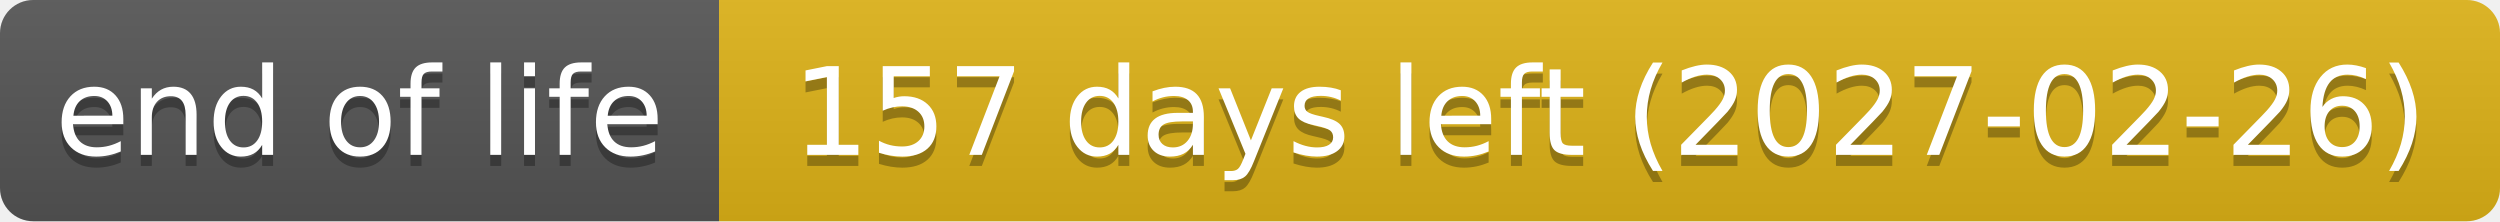
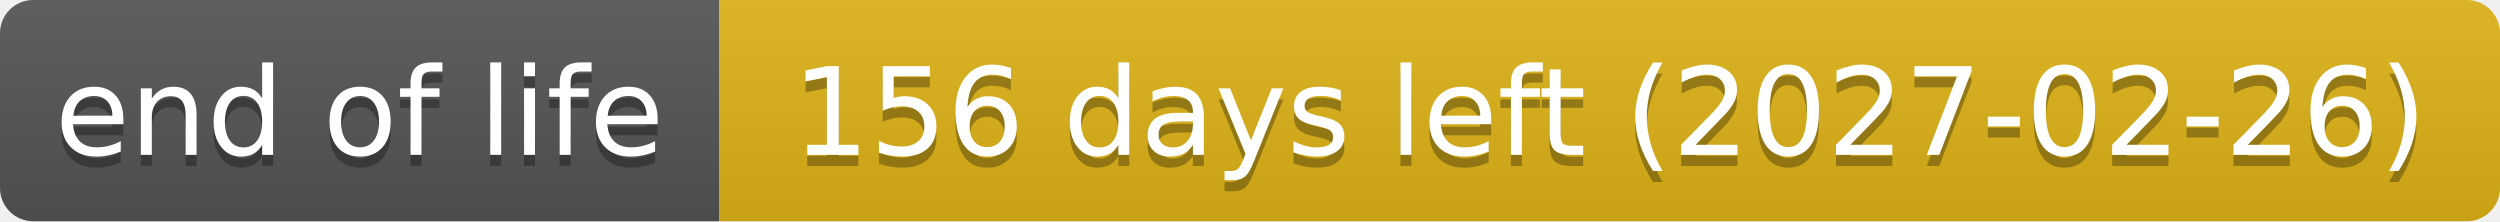
- <svg xmlns="http://www.w3.org/2000/svg" width="226" height="20" role="img" aria-label="end of life: 157 days left (2027-02-26)">
+ <svg xmlns="http://www.w3.org/2000/svg" width="226" height="20" role="img" aria-label="end of life: 156 days left (2027-02-26)">
  <linearGradient id="s" x2="0" y2="100%">
    <stop offset="0" stop-color="#bbb" stop-opacity=".1" />
    <stop offset="1" stop-opacity=".1" />
  </linearGradient>
  <clipPath id="r">
    <rect width="226" height="20" rx="3" fill="#fff" />
  </clipPath>
  <g clip-path="url(#r)">
    <rect width="65" height="20" fill="#555" />
    <rect x="65" width="161" height="20" fill="#dfb317" />
    <rect width="226" height="20" fill="url(#s)" />
  </g>
  <g fill="#fff" text-anchor="middle" font-family="Verdana,Geneva,DejaVu Sans,sans-serif" text-rendering="geometricPrecision" font-size="110">
    <text aria-hidden="true" x="325" y="150" fill="#010101" fill-opacity=".3" transform="scale(.1)" textLength="551">end of life</text>
    <text x="325" y="140" transform="scale(.1)" textLength="551">end of life</text>
-     <text aria-hidden="true" x="1455" y="150" fill="#010101" fill-opacity=".3" transform="scale(.1)" textLength="1511">157 days left (2027-02-26)</text>
-     <text x="1455" y="140" transform="scale(.1)" textLength="1511">157 days left (2027-02-26)</text>
+     <text aria-hidden="true" x="1455" y="150" fill="#010101" fill-opacity=".3" transform="scale(.1)" textLength="1511">156 days left (2027-02-26)</text>
+     <text x="1455" y="140" transform="scale(.1)" textLength="1511">156 days left (2027-02-26)</text>
  </g>
</svg>
